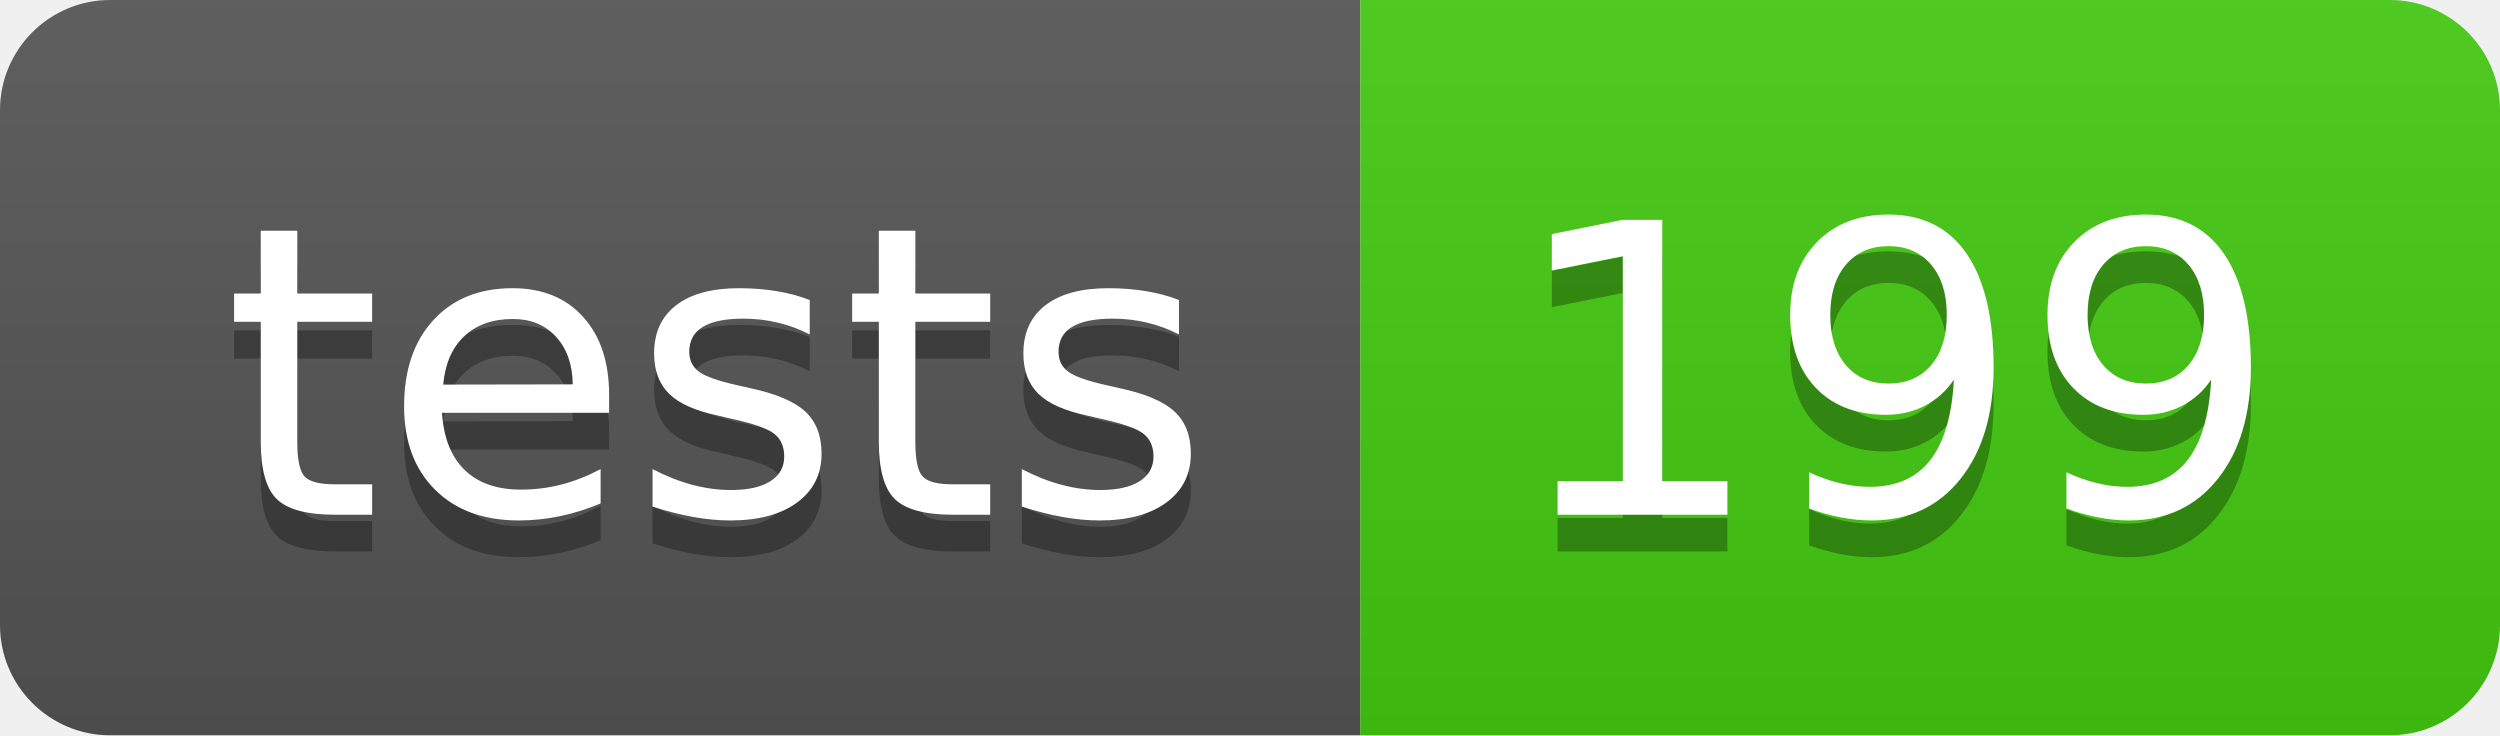
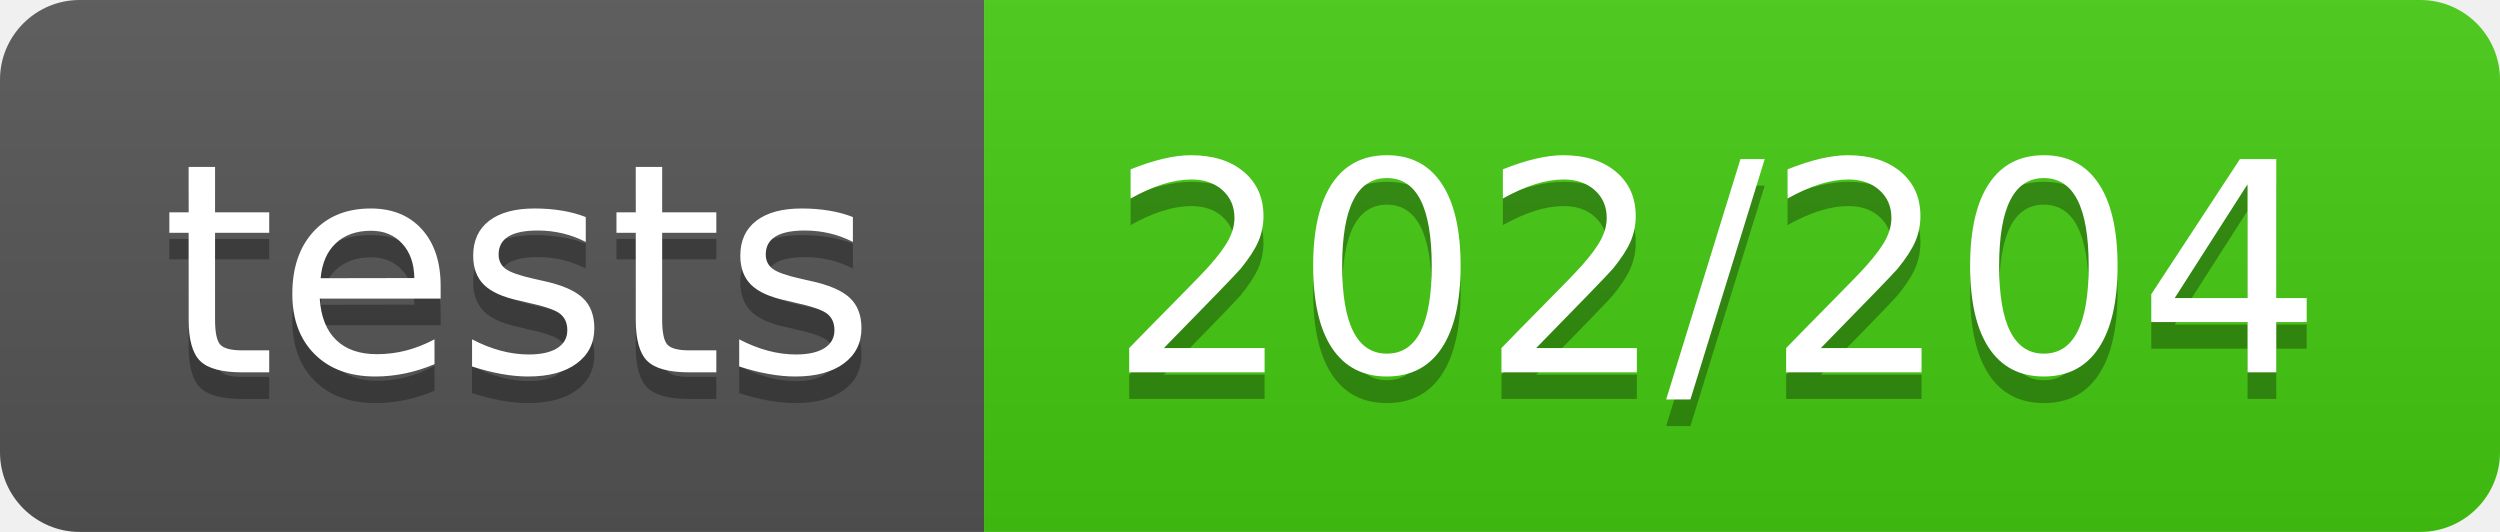
- <svg xmlns="http://www.w3.org/2000/svg" width="68" height="20" role="img" aria-label="tests: 199">
+ <svg xmlns="http://www.w3.org/2000/svg" width="94" height="20" role="img" aria-label="tests: 202/204">
  <linearGradient id="s" x2="0" y2="100%">
    <stop offset="0" stop-color="#bbb" stop-opacity=".1" />
    <stop offset="1" stop-opacity=".1" />
  </linearGradient>
  <clipPath id="r">
-     <rect width="68" height="20" rx="3" fill="#fff" />
+     <rect width="94" height="20" rx="3" fill="#fff" />
  </clipPath>
  <g clip-path="url(#r)">
    <rect width="37" height="20" fill="#555" />
-     <rect x="37" width="31" height="20" fill="#4c1" />
-     <rect width="68" height="20" fill="url(#s)" />
+     <rect x="37" width="57" height="20" fill="#4c1" />
+     <rect width="94" height="20" fill="url(#s)" />
  </g>
  <g fill="#fff" text-anchor="middle" font-family="Verdana,Geneva,DejaVu Sans,sans-serif" text-rendering="geometricPrecision" font-size="110">
    <text aria-hidden="true" x="195" y="150" fill="#010101" fill-opacity=".3" transform="scale(.1)" textLength="270">tests</text>
    <text x="195" y="140" transform="scale(.1)" fill="#fff" textLength="270">tests</text>
-     <text aria-hidden="true" x="515" y="150" fill="#010101" fill-opacity=".3" transform="scale(.1)" textLength="210">199</text>
-     <text x="515" y="140" transform="scale(.1)" fill="#fff" textLength="210">199</text>
+     <text aria-hidden="true" x="645" y="150" fill="#010101" fill-opacity=".3" transform="scale(.1)" textLength="470">202/204</text>
+     <text x="645" y="140" transform="scale(.1)" fill="#fff" textLength="470">202/204</text>
  </g>
</svg>
